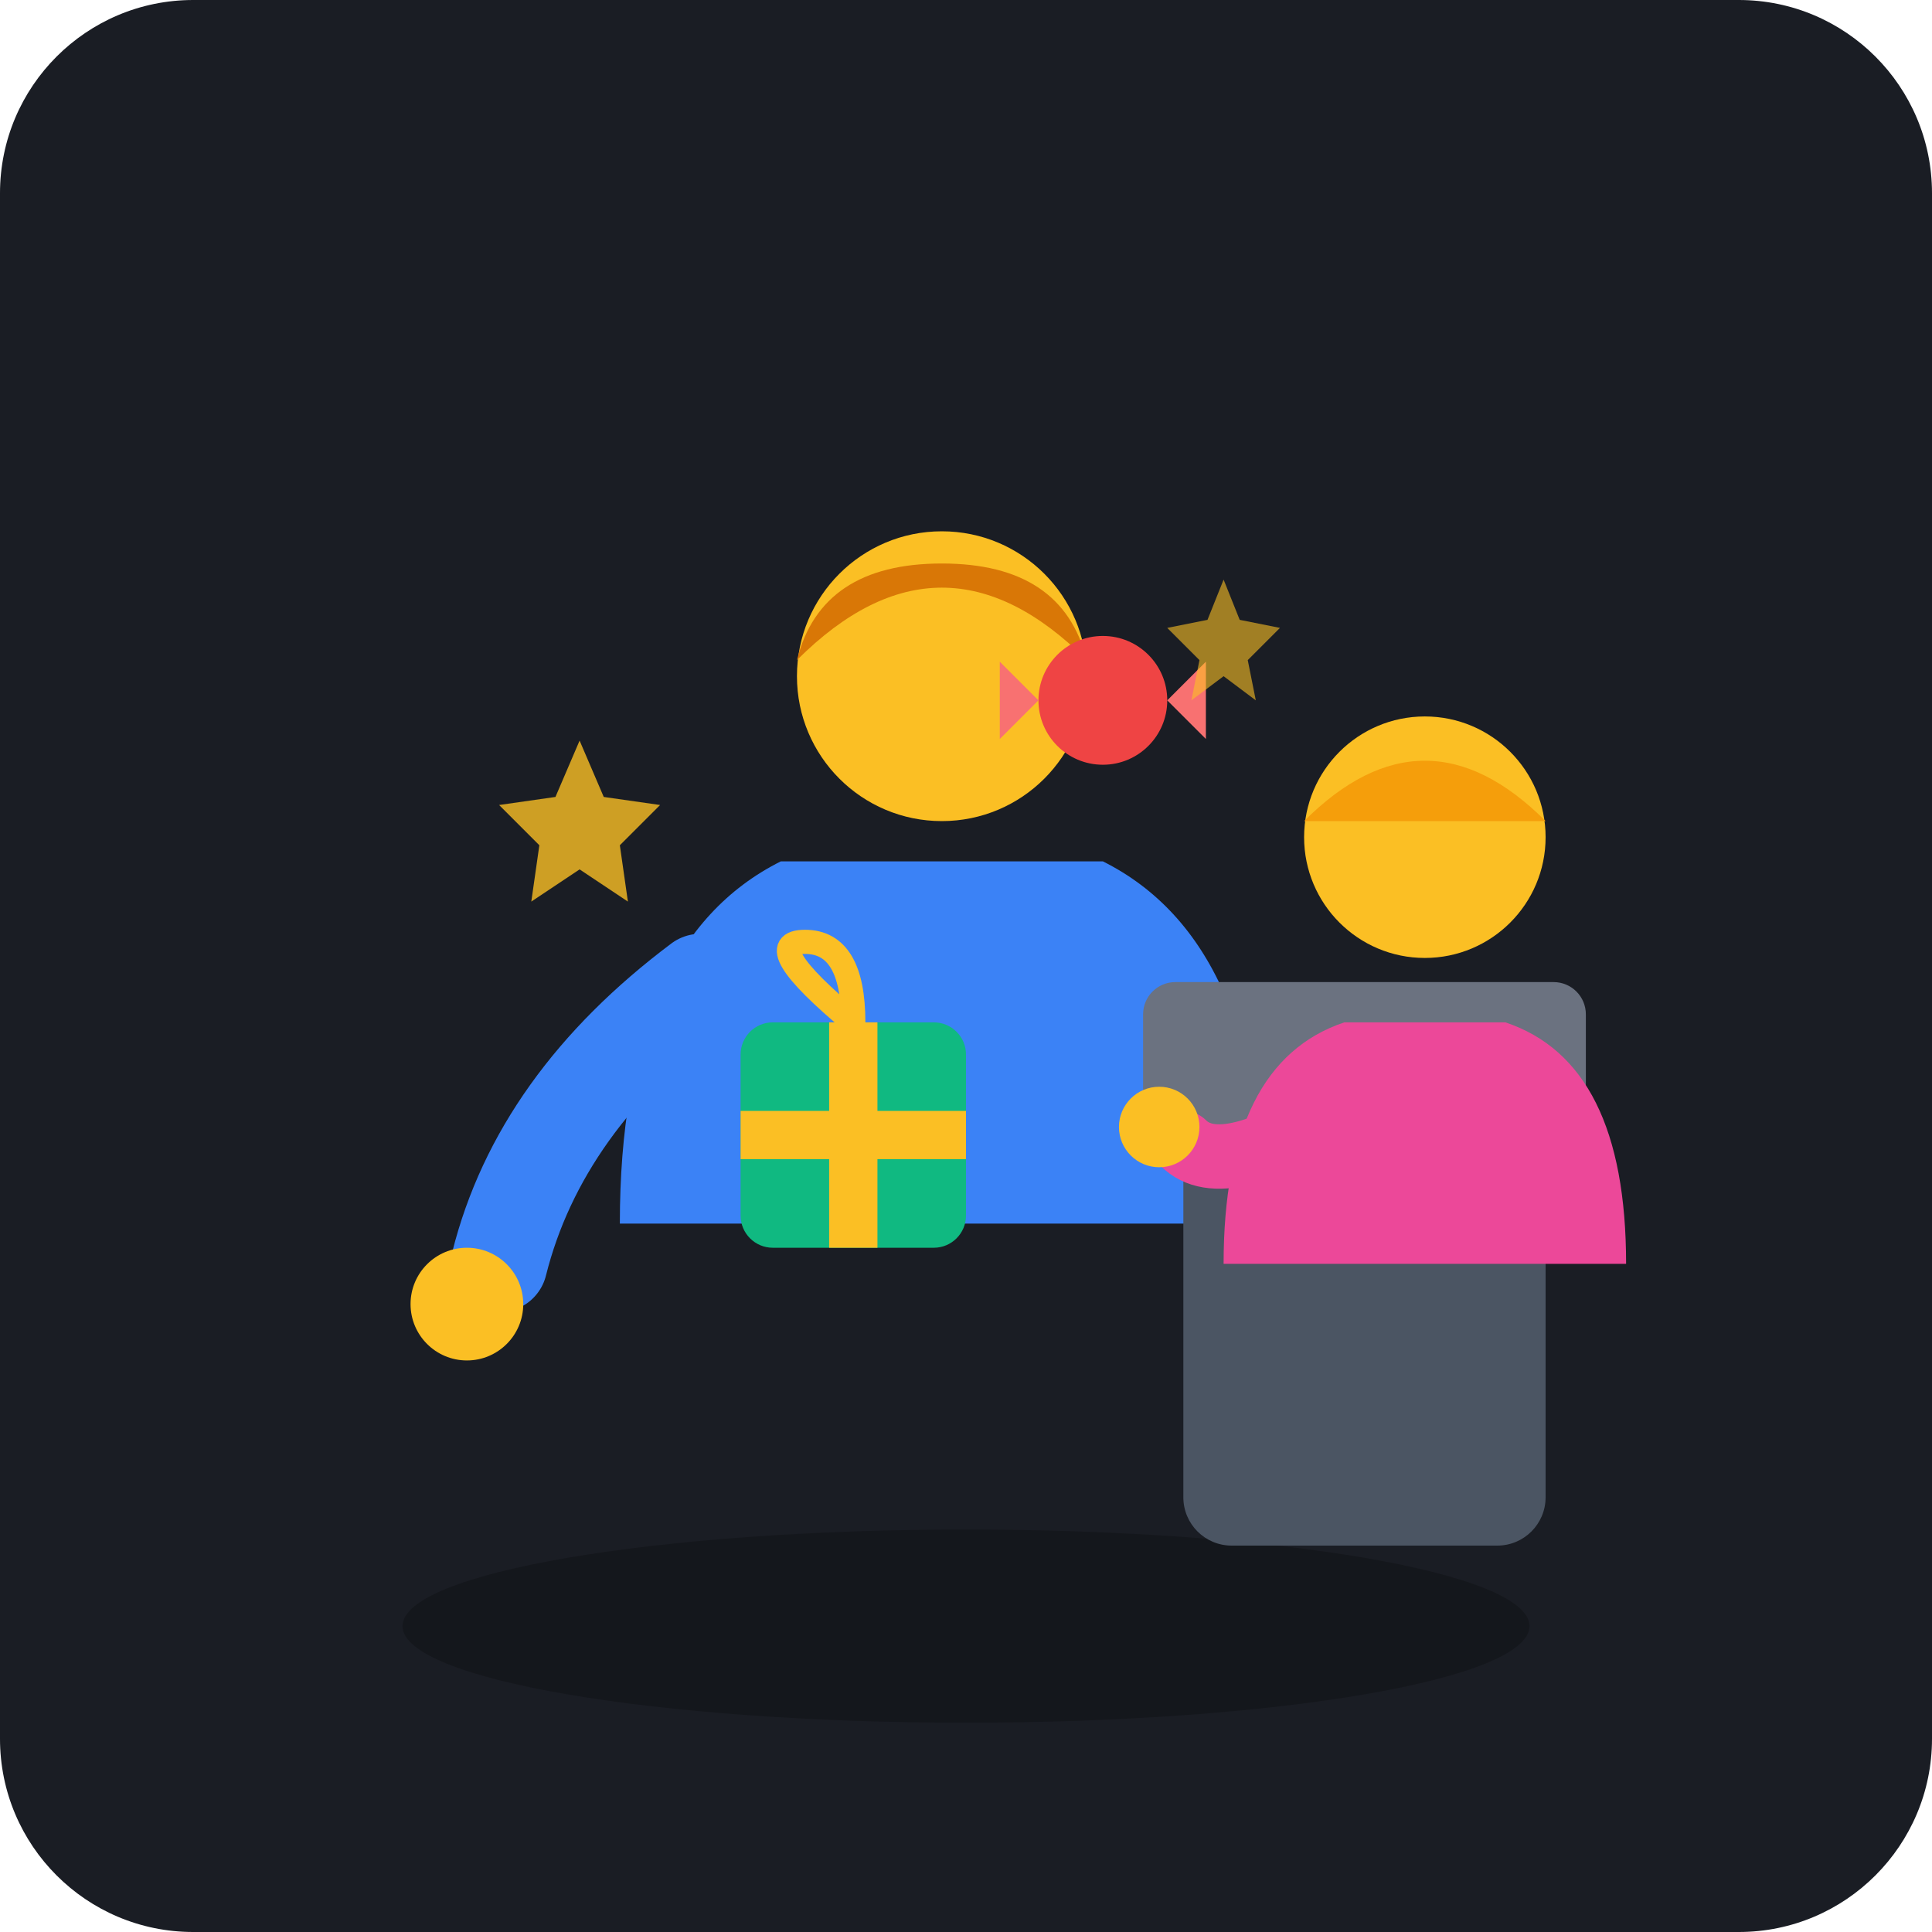
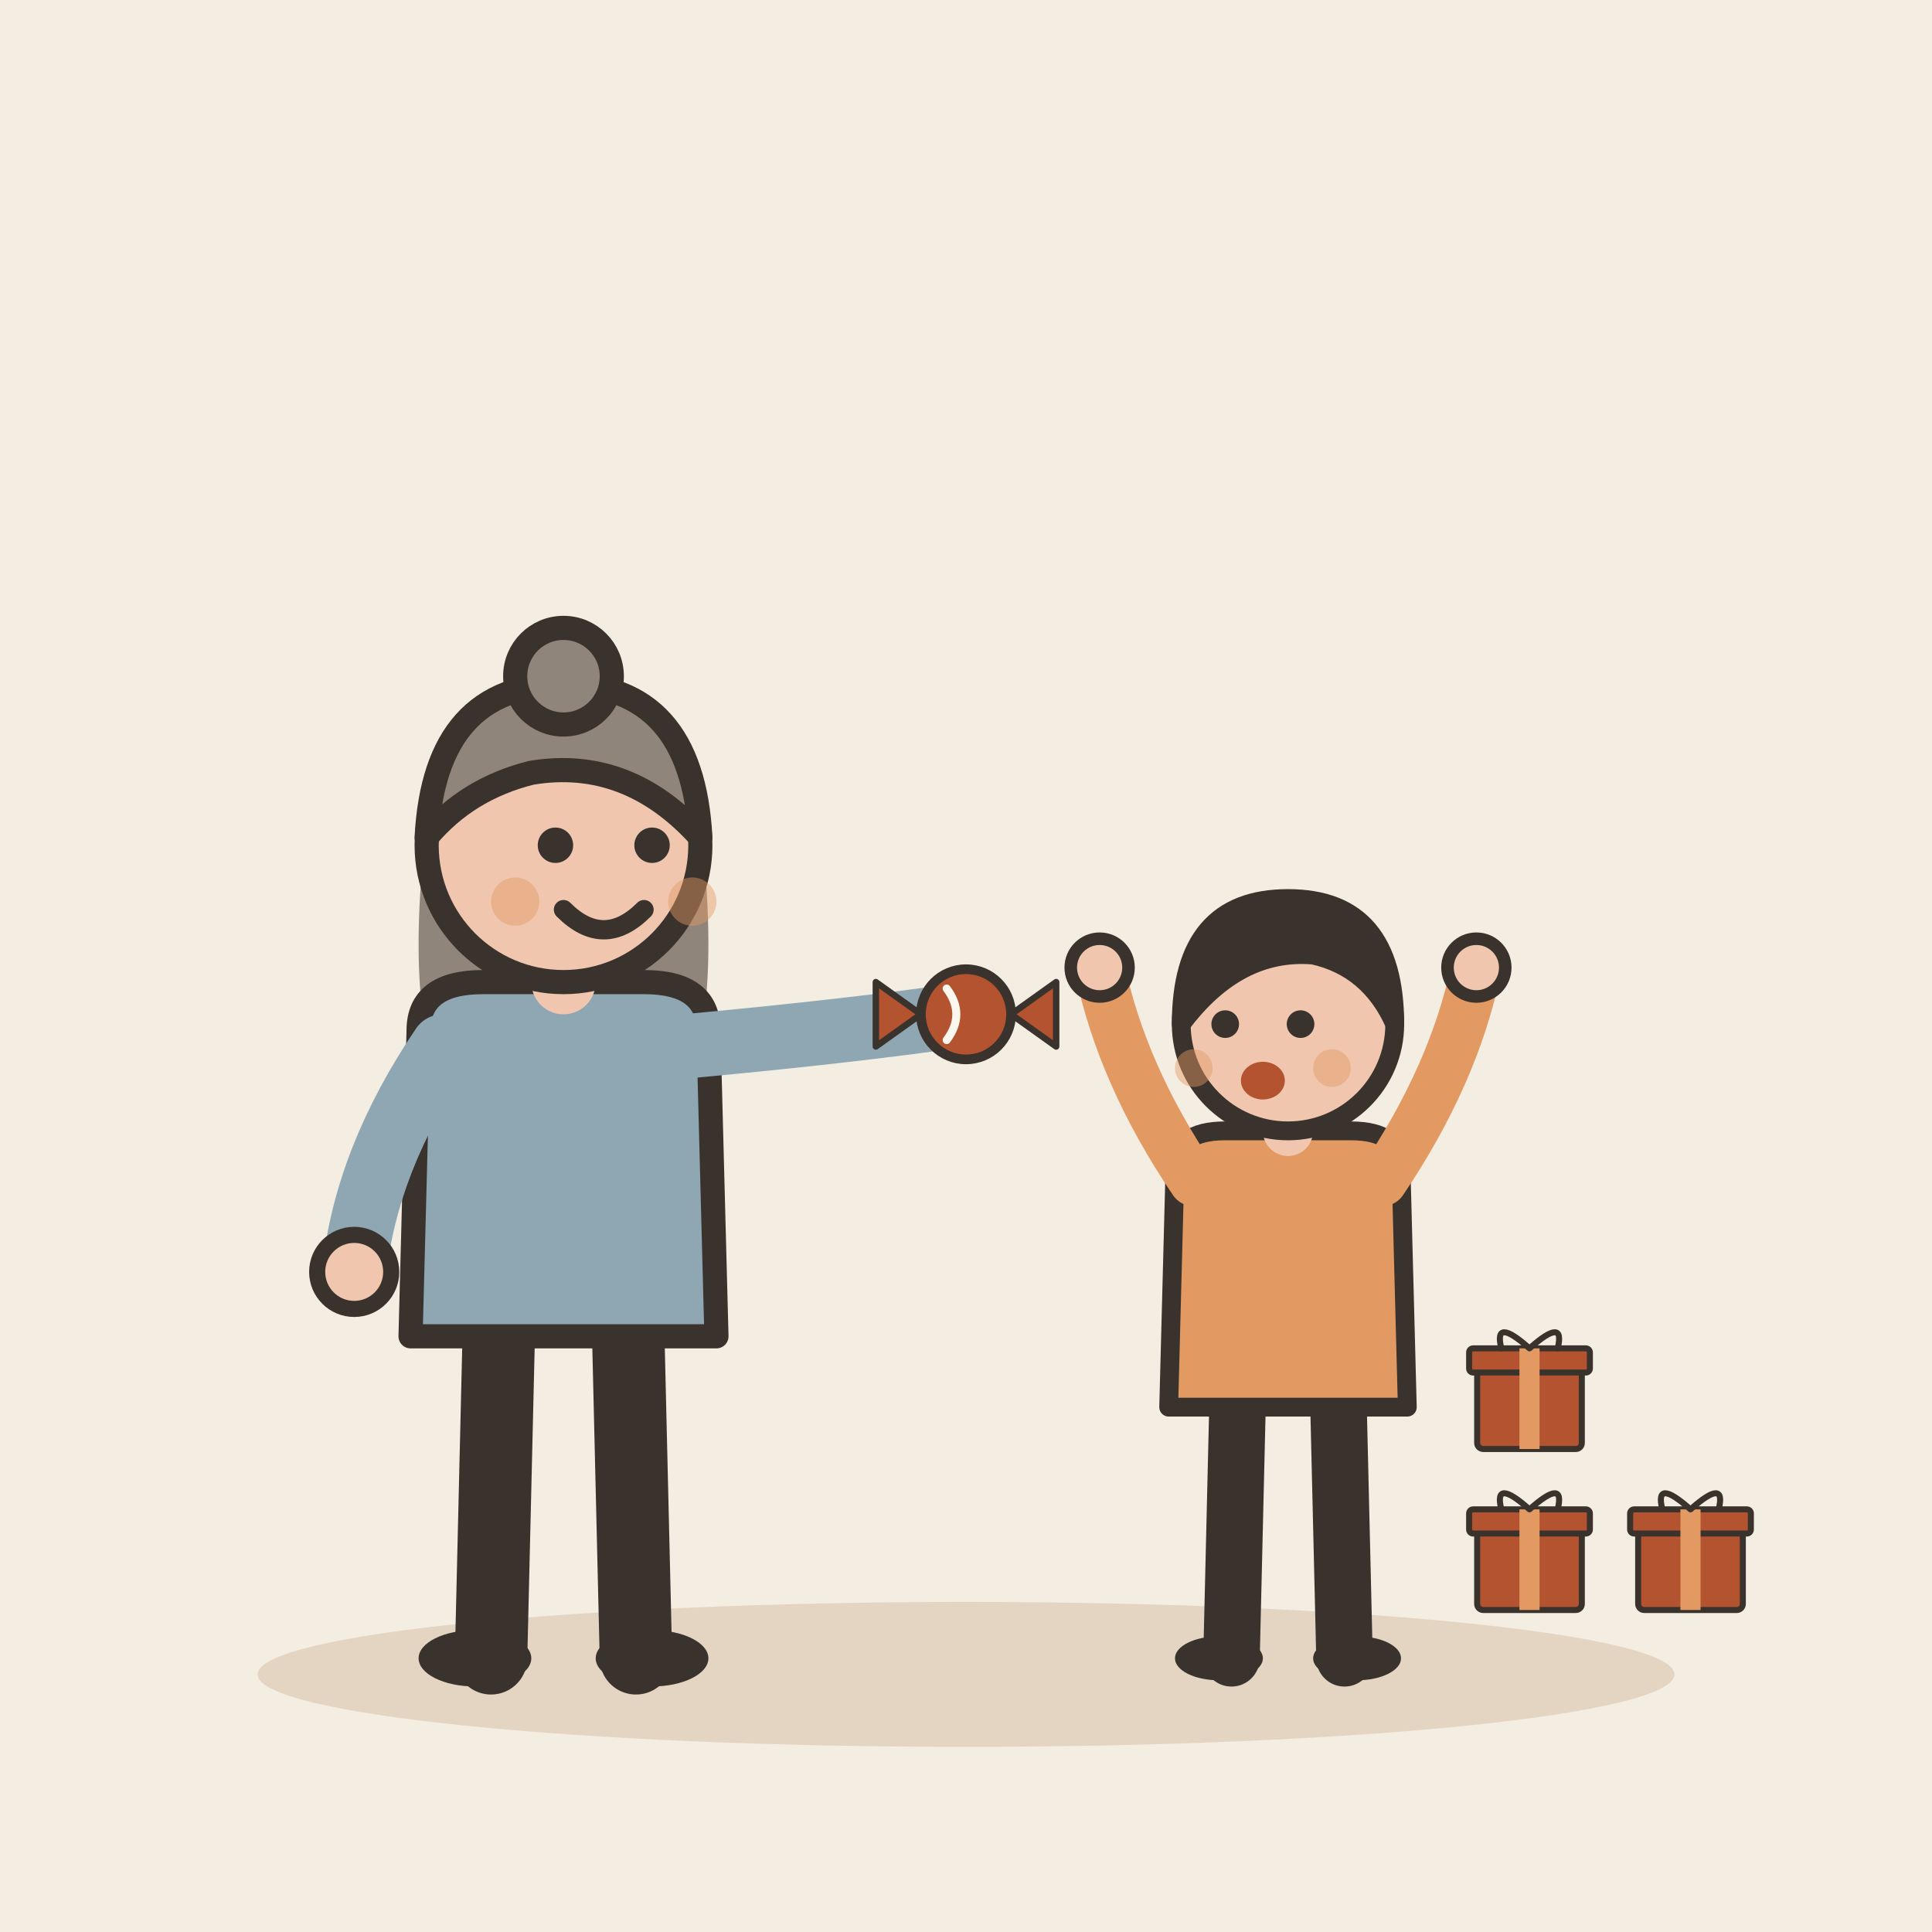
- <svg xmlns="http://www.w3.org/2000/svg" width="240" height="240" viewBox="0 0 240 240">
-   <rect width="240" height="240" rx="24" fill="#1A1D24" />
-   <g transform="translate(12, 12)">
-     <ellipse cx="108" cy="190" rx="70" ry="12" fill="#111317" opacity="0.6" />
-     <g id="parent-character">
-       <path d="M 65 140 Q 65 105 85 95 L 125 95 Q 145 105 145 140 Z" fill="#3B82F6" />
-       <circle cx="105" cy="72" r="18" fill="#FBBF24" />
-       <path d="M 87 70 Q 105 52 123 70 Q 120 58 105 58 Q 90 58 87 70 Z" fill="#D97706" />
-       <path d="M 75 110 Q 55 125 50 145" fill="none" stroke="#3B82F6" stroke-width="12" stroke-linecap="round" />
-       <circle cx="46" cy="150" r="7" fill="#FBBF24" />
-     </g>
-     <g id="child-character">
-       <rect x="135" y="125" width="45" height="55" rx="6" fill="#4B5563" />
-       <rect x="130" y="110" width="55" height="20" rx="4" fill="#6B7280" />
-       <path d="M 140 145 Q 140 120 155 115 L 175 115 Q 190 120 190 145 Z" fill="#EC4899" />
-       <circle cx="165" cy="92" r="15" fill="#FBBF24" />
-       <path d="M 150 90 Q 165 75 180 90 Z" fill="#F59E0B" />
-       <path d="M 155 125 Q 140 135 135 130" fill="none" stroke="#EC4899" stroke-width="8" stroke-linecap="round" />
-       <circle cx="132" cy="128" r="5" fill="#FBBF24" />
-     </g>
-     <g id="pampering-items" transform="translate(0, -5)">
-       <rect x="80" y="120" width="28" height="28" rx="4" fill="#10B981" />
-       <rect x="91" y="120" width="6" height="28" fill="#FBBF24" />
-       <rect x="80" y="131" width="28" height="6" fill="#FBBF24" />
-       <path d="M 94 120 Q 94 110 88 110 Q 82 110 94 120" fill="none" stroke="#FBBF24" stroke-width="3" stroke-linecap="round" />
-       <g transform="translate(125, 80) scale(0.8)">
-         <circle cx="0" cy="0" r="10" fill="#EF4444" />
-         <path d="M -16 -6 L -10 0 L -16 6 Z" fill="#F87171" />
-         <path d="M 16 -6 L 10 0 L 16 6 Z" fill="#F87171" />
-       </g>
-       <path d="M 60 85 L 63 92 L 70 93 L 65 98 L 66 105 L 60 101 L 54 105 L 55 98 L 50 93 L 57 92 Z" fill="#FBBF24" opacity="0.8" />
-       <path d="M 140 65 L 142 70 L 147 71 L 143 75 L 144 80 L 140 77 L 136 80 L 137 75 L 133 71 L 138 70 Z" fill="#FBBF24" opacity="0.6" />
+ <svg xmlns="http://www.w3.org/2000/svg" viewBox="0 0 240 240" data-style="editorial">
+   <rect width="240" height="240" fill="#F4EDE2" />
+   <ellipse cx="120" cy="208" rx="88" ry="9" fill="#E3D5C1" />
+   <g transform="translate(70 206)">
+     <path d="M-8 -42L-9 0" stroke="#3A332D" stroke-width="9" stroke-linecap="round" fill="none" />
+     <path d="M8 -42L9 0" stroke="#3A332D" stroke-width="9" stroke-linecap="round" fill="none" />
+     <ellipse cx="-11" cy="0" rx="7" ry="3.5" fill="#3A332D" />
+     <ellipse cx="11" cy="0" rx="7" ry="3.5" fill="#3A332D" />
+     <path d="M-17 -104Q-20 -78 -14 -70L-6 -78L6 -78L14 -70Q20 -78 17 -104Z" fill="#8F857A" />
+     <path d="M-18 -78Q-18 -84 -10 -84L10 -84Q18 -84 18 -78L19 -40L-19 -40Z" fill="#8FA7B3" stroke="#3A332D" stroke-width="3" stroke-linecap="round" stroke-linejoin="round" />
+     <path d="M-15 -76Q-24.5 -62 -26 -48" fill="none" stroke="#8FA7B3" stroke-width="8" stroke-linecap="round" stroke-linejoin="round" />
+     <circle cx="-26" cy="-48" r="4.6" fill="#F0C7AE" stroke="#3A332D" stroke-linecap="round" stroke-linejoin="round" stroke-width="2" />
+     <path d="M15 -76Q36.5 -78 50 -80" fill="none" stroke="#8FA7B3" stroke-width="8" stroke-linecap="round" stroke-linejoin="round" />
+     <circle cx="50" cy="-80" r="4.6" fill="#F0C7AE" stroke="#3A332D" stroke-linecap="round" stroke-linejoin="round" stroke-width="2" />
+     <path d="M0 -84L0 -88" stroke="#F0C7AE" stroke-width="8" stroke-linecap="round" fill="none" />
+     <circle cx="0" cy="-101" r="17" fill="#F0C7AE" stroke="#3A332D" stroke-width="3" stroke-linecap="round" stroke-linejoin="round" />
+     <path d="M-17 -102Q-16 -121 0 -121Q16 -121 17 -102Q8 -112 -4 -110Q-12 -108 -17 -102Z" fill="#8F857A" stroke="#3A332D" stroke-width="3" stroke-linecap="round" stroke-linejoin="round" />
+     <circle cx="0" cy="-122" r="6" fill="#8F857A" stroke="#3A332D" stroke-width="3" stroke-linecap="round" stroke-linejoin="round" />
+     <circle cx="-1" cy="-101" r="2.2" fill="#3A332D" />
+     <circle cx="11" cy="-101" r="2.2" fill="#3A332D" />
+     <path d="M0 -93Q5 -88 10 -93" fill="none" stroke="#3A332D" stroke-width="2.4" stroke-linecap="round" stroke-linejoin="round" />
+     <circle cx="-6" cy="-94" r="3" fill="#E39A62" opacity="0.45" />
+     <circle cx="16" cy="-94" r="3" fill="#E39A62" opacity="0.45" />
+     <g transform="translate(50 -80) scale(0.4 0.4)">
+       <circle cx="0" cy="0" r="14" fill="#B4532F" stroke="#3A332D" stroke-width="3" stroke-linecap="round" stroke-linejoin="round" />
+       <path d="M-14 0L-28 -10L-28 10Z" fill="#B4532F" stroke="#3A332D" stroke-width="2" stroke-linecap="round" stroke-linejoin="round" />
+       <path d="M14 0L28 -10L28 10Z" fill="#B4532F" stroke="#3A332D" stroke-width="2" stroke-linecap="round" stroke-linejoin="round" />
+       <path d="M-6 -8Q0 0 -6 8" fill="none" stroke="#FBF6EE" stroke-width="2.5" stroke-linecap="round" stroke-linejoin="round" />
    </g>
  </g>
+   <g transform="translate(160 206) scale(0.78 0.78)">
+     <path d="M-8 -42L-9 0" stroke="#3A332D" stroke-width="9" stroke-linecap="round" fill="none" />
+     <path d="M8 -42L9 0" stroke="#3A332D" stroke-width="9" stroke-linecap="round" fill="none" />
+     <ellipse cx="-11" cy="0" rx="7" ry="3.5" fill="#3A332D" />
+     <ellipse cx="11" cy="0" rx="7" ry="3.5" fill="#3A332D" />
+     <path d="M-18 -78Q-18 -84 -10 -84L10 -84Q18 -84 18 -78L19 -40L-19 -40Z" fill="#E39A62" stroke="#3A332D" stroke-width="3" stroke-linecap="round" stroke-linejoin="round" />
+     <path d="M-15 -76Q-26.5 -93 -30 -110" fill="none" stroke="#E39A62" stroke-width="8" stroke-linecap="round" stroke-linejoin="round" />
+     <circle cx="-30" cy="-110" r="4.6" fill="#F0C7AE" stroke="#3A332D" stroke-linecap="round" stroke-linejoin="round" stroke-width="2" />
+     <path d="M15 -76Q26.5 -93 30 -110" fill="none" stroke="#E39A62" stroke-width="8" stroke-linecap="round" stroke-linejoin="round" />
+     <circle cx="30" cy="-110" r="4.6" fill="#F0C7AE" stroke="#3A332D" stroke-linecap="round" stroke-linejoin="round" stroke-width="2" />
+     <path d="M0 -84L0 -88" stroke="#F0C7AE" stroke-width="8" stroke-linecap="round" fill="none" />
+     <circle cx="0" cy="-101" r="17" fill="#F0C7AE" stroke="#3A332D" stroke-width="3" stroke-linecap="round" stroke-linejoin="round" />
+     <path d="M-17 -101Q-17 -121 0 -121Q17 -121 17 -101Q13 -110 4 -112Q-8 -113 -17 -101Z" fill="#3A332D" stroke="#3A332D" stroke-width="3" stroke-linecap="round" stroke-linejoin="round" />
+     <circle cx="-10" cy="-101" r="2.2" fill="#3A332D" />
+     <circle cx="2" cy="-101" r="2.2" fill="#3A332D" />
+     <ellipse cx="-4" cy="-92" rx="3.5" ry="3" fill="#B4532F" />
+     <circle cx="-15" cy="-94" r="3" fill="#E39A62" opacity="0.45" />
+     <circle cx="7" cy="-94" r="3" fill="#E39A62" opacity="0.45" />
+   </g>
+   <g transform="translate(190 200) scale(0.25 0.25)">
+     <rect x="-26" y="-40" width="52" height="40" rx="3" fill="#B4532F" stroke="#3A332D" stroke-width="3" stroke-linecap="round" stroke-linejoin="round" />
+     <rect x="-30" y="-50" width="60" height="12" rx="2" fill="#B4532F" stroke="#3A332D" stroke-width="3" stroke-linecap="round" stroke-linejoin="round" />
+     <rect x="-5" y="-50" width="10" height="50" rx="0" fill="#E39A62" />
+     <path d="M0 -50Q-18 -66 -14 -50M0 -50Q18 -66 14 -50" fill="none" stroke="#3A332D" stroke-width="3" stroke-linecap="round" stroke-linejoin="round" />
+   </g>
+   <g transform="translate(210 200) scale(0.25 0.25)">
+     <rect x="-26" y="-40" width="52" height="40" rx="3" fill="#B4532F" stroke="#3A332D" stroke-width="3" stroke-linecap="round" stroke-linejoin="round" />
+     <rect x="-30" y="-50" width="60" height="12" rx="2" fill="#B4532F" stroke="#3A332D" stroke-width="3" stroke-linecap="round" stroke-linejoin="round" />
+     <rect x="-5" y="-50" width="10" height="50" rx="0" fill="#E39A62" />
+     <path d="M0 -50Q-18 -66 -14 -50M0 -50Q18 -66 14 -50" fill="none" stroke="#3A332D" stroke-width="3" stroke-linecap="round" stroke-linejoin="round" />
+   </g>
+   <g transform="translate(190 180) scale(0.25 0.25)">
+     <rect x="-26" y="-40" width="52" height="40" rx="3" fill="#B4532F" stroke="#3A332D" stroke-width="3" stroke-linecap="round" stroke-linejoin="round" />
+     <rect x="-30" y="-50" width="60" height="12" rx="2" fill="#B4532F" stroke="#3A332D" stroke-width="3" stroke-linecap="round" stroke-linejoin="round" />
+     <rect x="-5" y="-50" width="10" height="50" rx="0" fill="#E39A62" />
+     <path d="M0 -50Q-18 -66 -14 -50M0 -50Q18 -66 14 -50" fill="none" stroke="#3A332D" stroke-width="3" stroke-linecap="round" stroke-linejoin="round" />
+   </g>
</svg>
